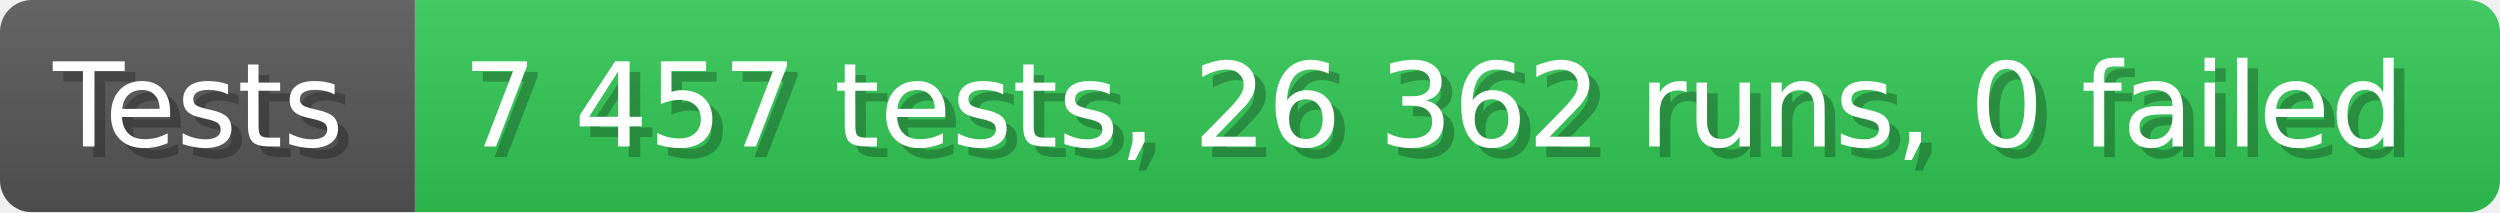
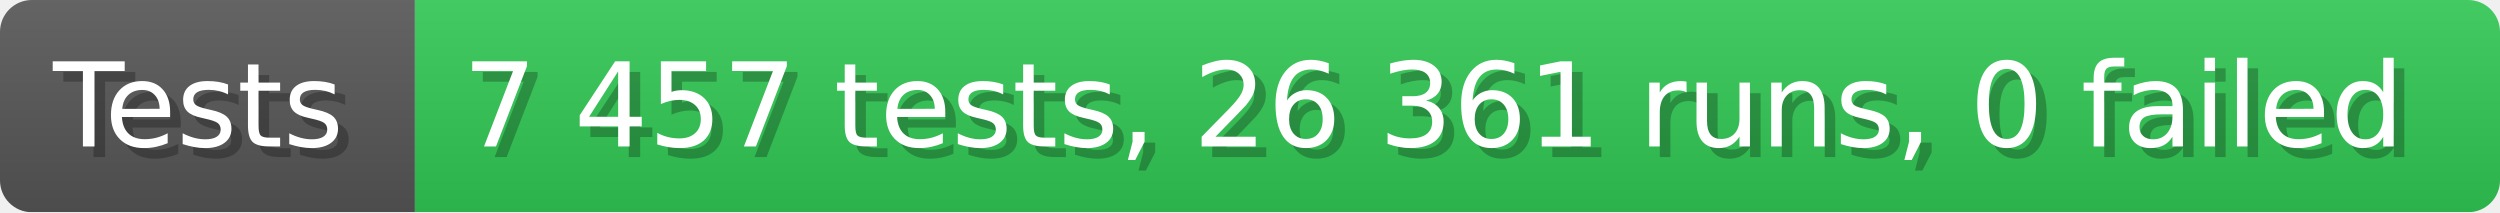
- <svg xmlns="http://www.w3.org/2000/svg" width="235.6" height="20" viewBox="0 0 2356 200" role="img" aria-label="Tests: 7 457 tests, 26 362 runs, 0 failed">
+ <svg xmlns="http://www.w3.org/2000/svg" width="235.6" height="20" viewBox="0 0 2356 200" role="img" aria-label="Tests: 7 457 tests, 26 361 runs, 0 failed">
  <linearGradient id="a" x2="0" y2="100%">
    <stop offset="0" stop-opacity=".1" stop-color="#EEE" />
    <stop offset="1" stop-opacity=".1" />
  </linearGradient>
  <mask id="m">
    <rect width="2356" height="200" rx="30" fill="#FFF" />
  </mask>
  <g mask="url(#m)">
    <rect width="391" height="200" fill="#555" />
    <rect width="1965" height="200" fill="#31c653" x="391" />
    <rect width="2356" height="200" fill="url(#a)" />
  </g>
  <g aria-hidden="true" fill="#fff" text-anchor="start" font-family="Verdana,DejaVu Sans,sans-serif" font-size="110">
    <text x="60" y="148" textLength="291" fill="#000" opacity="0.25">Tests</text>
    <text x="50" y="138" textLength="291">Tests</text>
-     <text x="446" y="148" textLength="1865" fill="#000" opacity="0.25">7 457 tests, 26 362 runs, 0 failed</text>
-     <text x="436" y="138" textLength="1865">7 457 tests, 26 362 runs, 0 failed</text>
+     <text x="446" y="148" textLength="1865" fill="#000" opacity="0.25">7 457 tests, 26 361 runs, 0 failed</text>
+     <text x="436" y="138" textLength="1865">7 457 tests, 26 361 runs, 0 failed</text>
  </g>
</svg>
